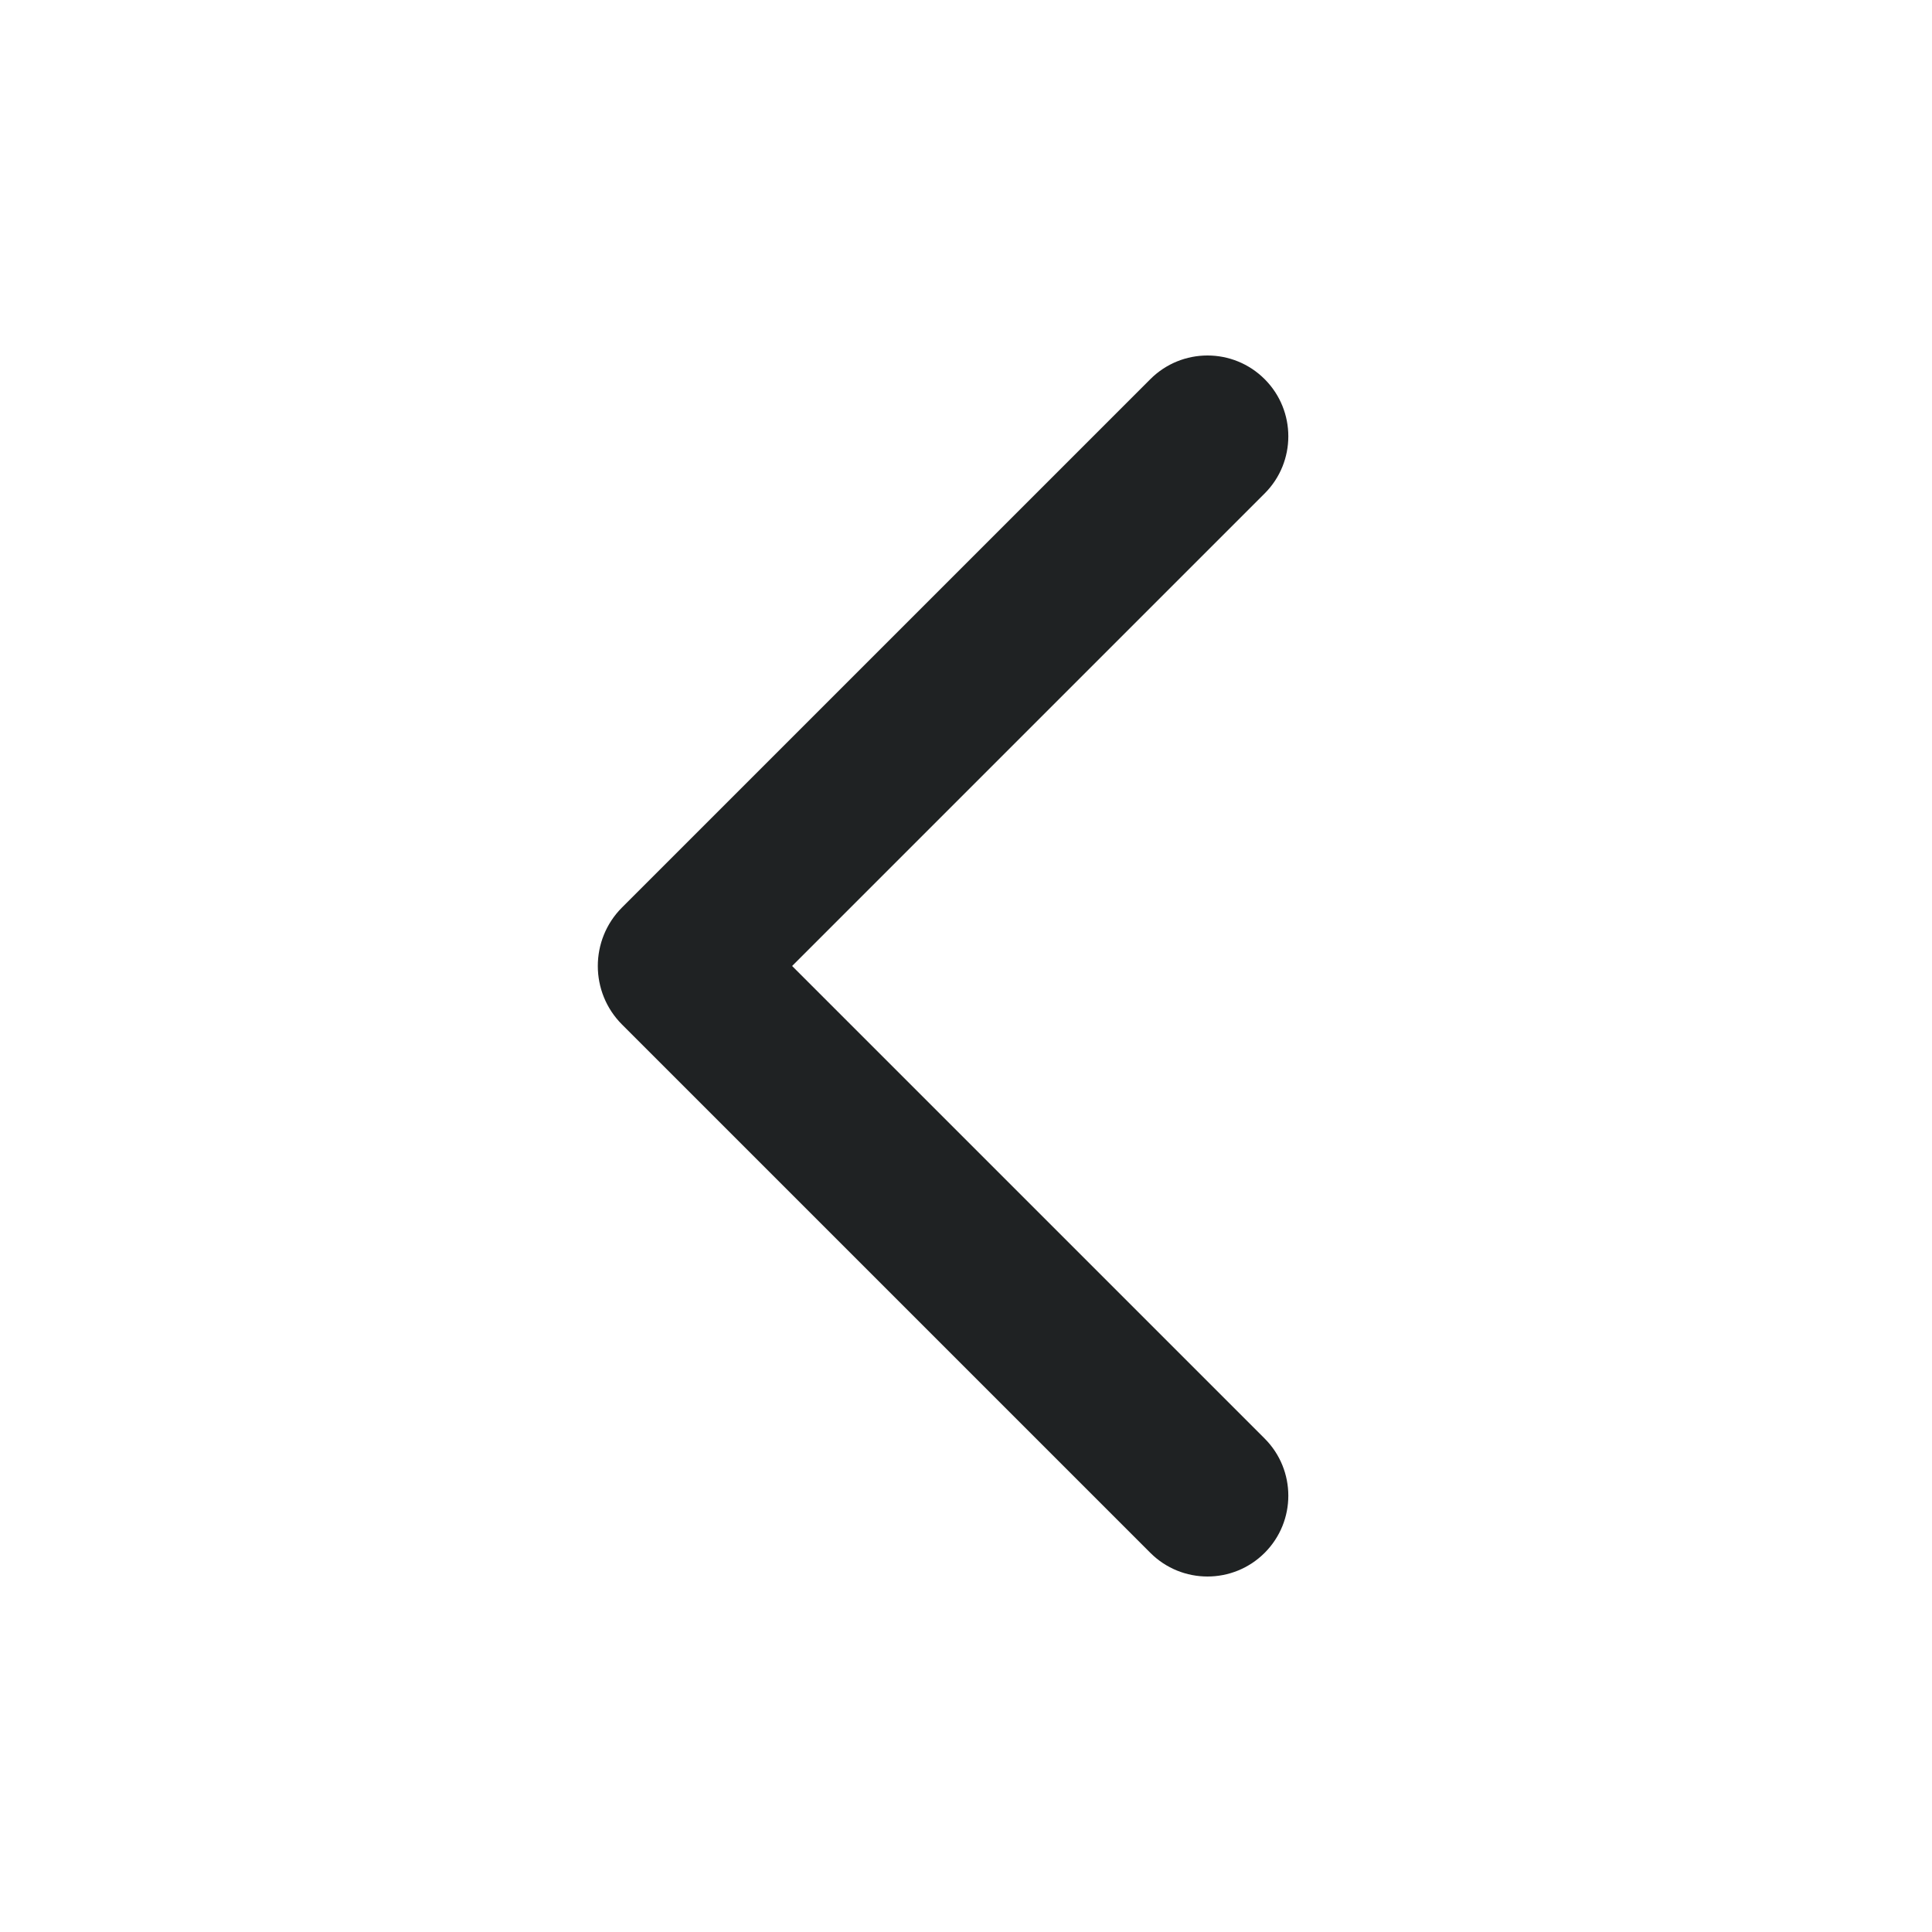
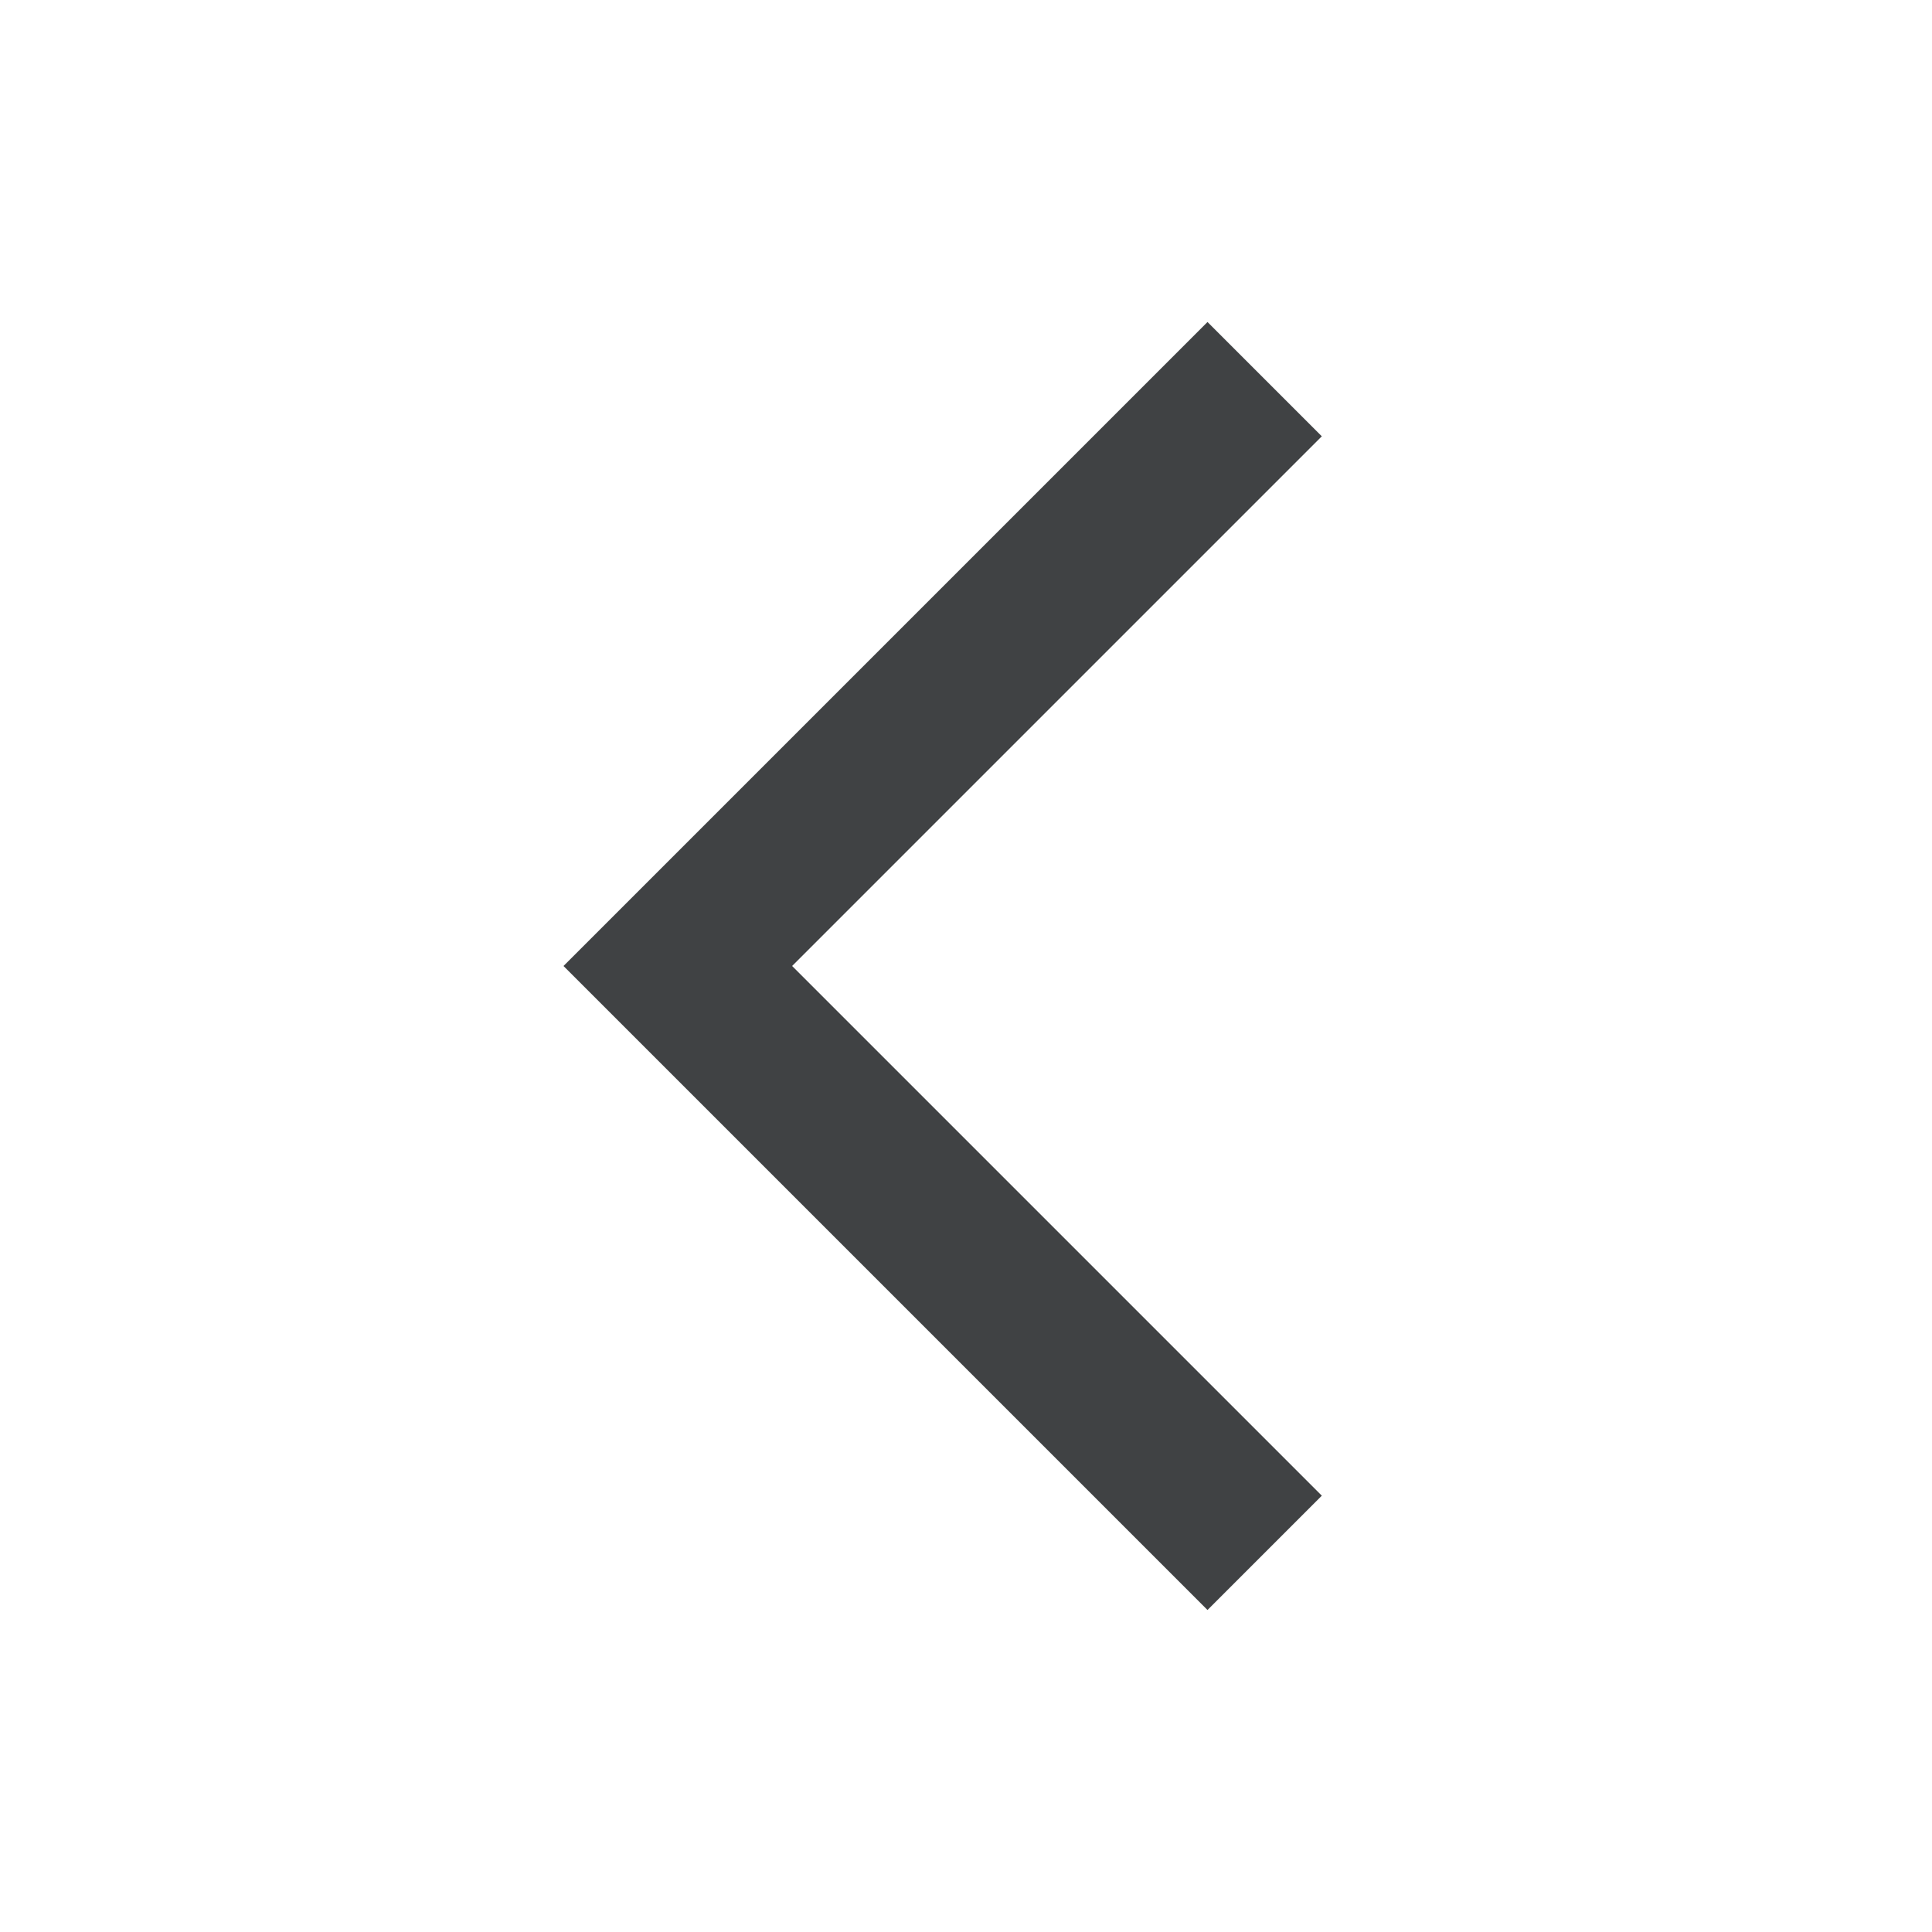
<svg xmlns="http://www.w3.org/2000/svg" width="24" height="24" viewBox="0 0 24 24" fill="none">
-   <path d="M15.71 19.29C15.318 19.682 14.682 19.682 14.29 19.29L7.727 12.727C7.326 12.326 7.326 11.674 7.727 11.273L14.29 4.71C14.682 4.318 15.318 4.318 15.71 4.71C16.102 5.102 16.102 5.738 15.71 6.13L9.84 12L15.71 17.87C16.102 18.262 16.102 18.898 15.71 19.29Z" fill="#1F2223" />
+   <path d="M15 20L7 12L15 4L16.42 5.42L9.84 12L16.42 18.58L15 20Z" fill="#404244" />
</svg>
